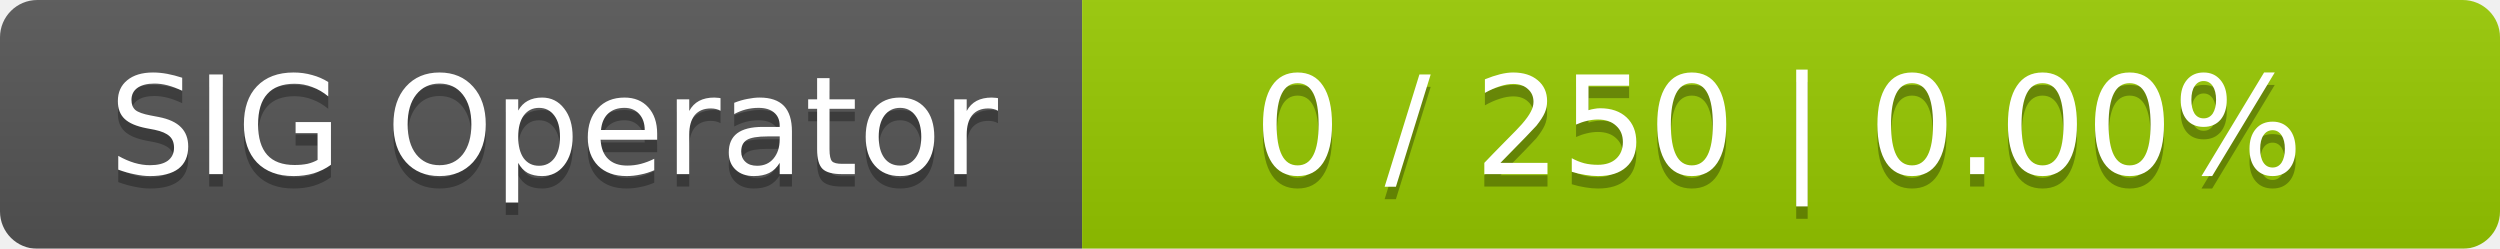
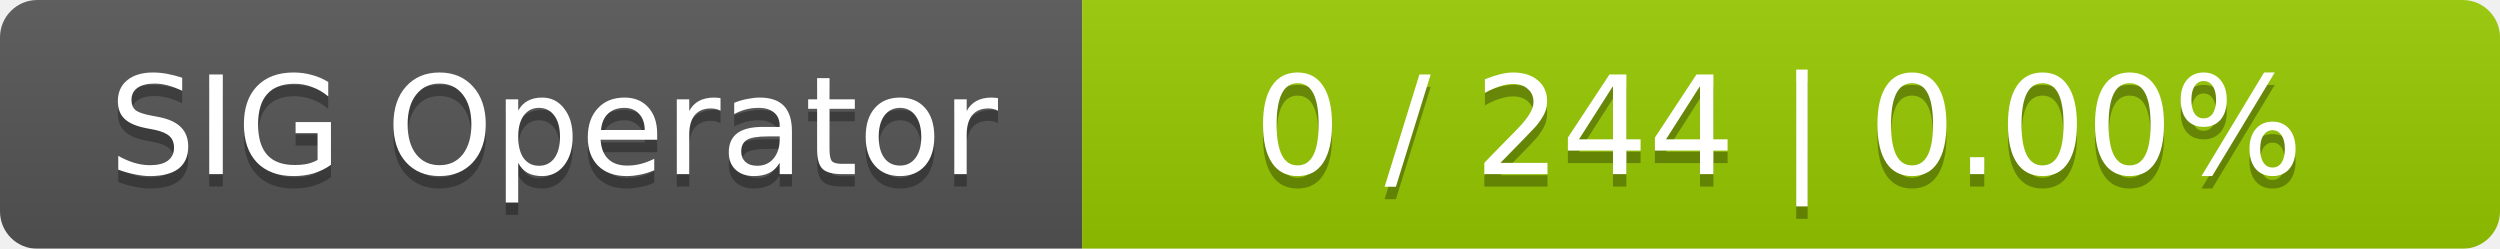
<svg xmlns="http://www.w3.org/2000/svg" width="201" height="20">
  <linearGradient id="smooth" x2="0" y2="100%">
    <stop offset="0" stop-color="#bbb" stop-opacity=".1" />
    <stop offset="1" stop-opacity=".1" />
  </linearGradient>
  <mask id="round">
    <rect width="201" height="20" rx="3" fill="#fff" />
  </mask>
  <g mask="url(#round)">
    <rect width="87" height="20" fill="#555" />
    <rect x="87" width="114" height="20" fill="#97ca00" />
    <rect width="201" height="20" fill="url(#smooth)" />
  </g>
  <g fill="#fff" text-anchor="middle" font-family="DejaVu Sans,Verdana,Geneva,sans-serif" font-size="11">
    <text x="44.5" y="15" fill="#010101" fill-opacity=".3">SIG Operator</text>
    <text x="44.5" y="14">SIG Operator</text>
-     <text x="143" y="15" fill="#010101" fill-opacity=".3">0 / 250    |    0.00%</text>
-     <text x="143" y="14">0 / 250    |    0.00%</text>
+     <text x="143" y="15" fill="#010101" fill-opacity=".3">0 / 244    |    0.00%</text>
+     <text x="143" y="14">0 / 244    |    0.00%</text>
  </g>
</svg>
